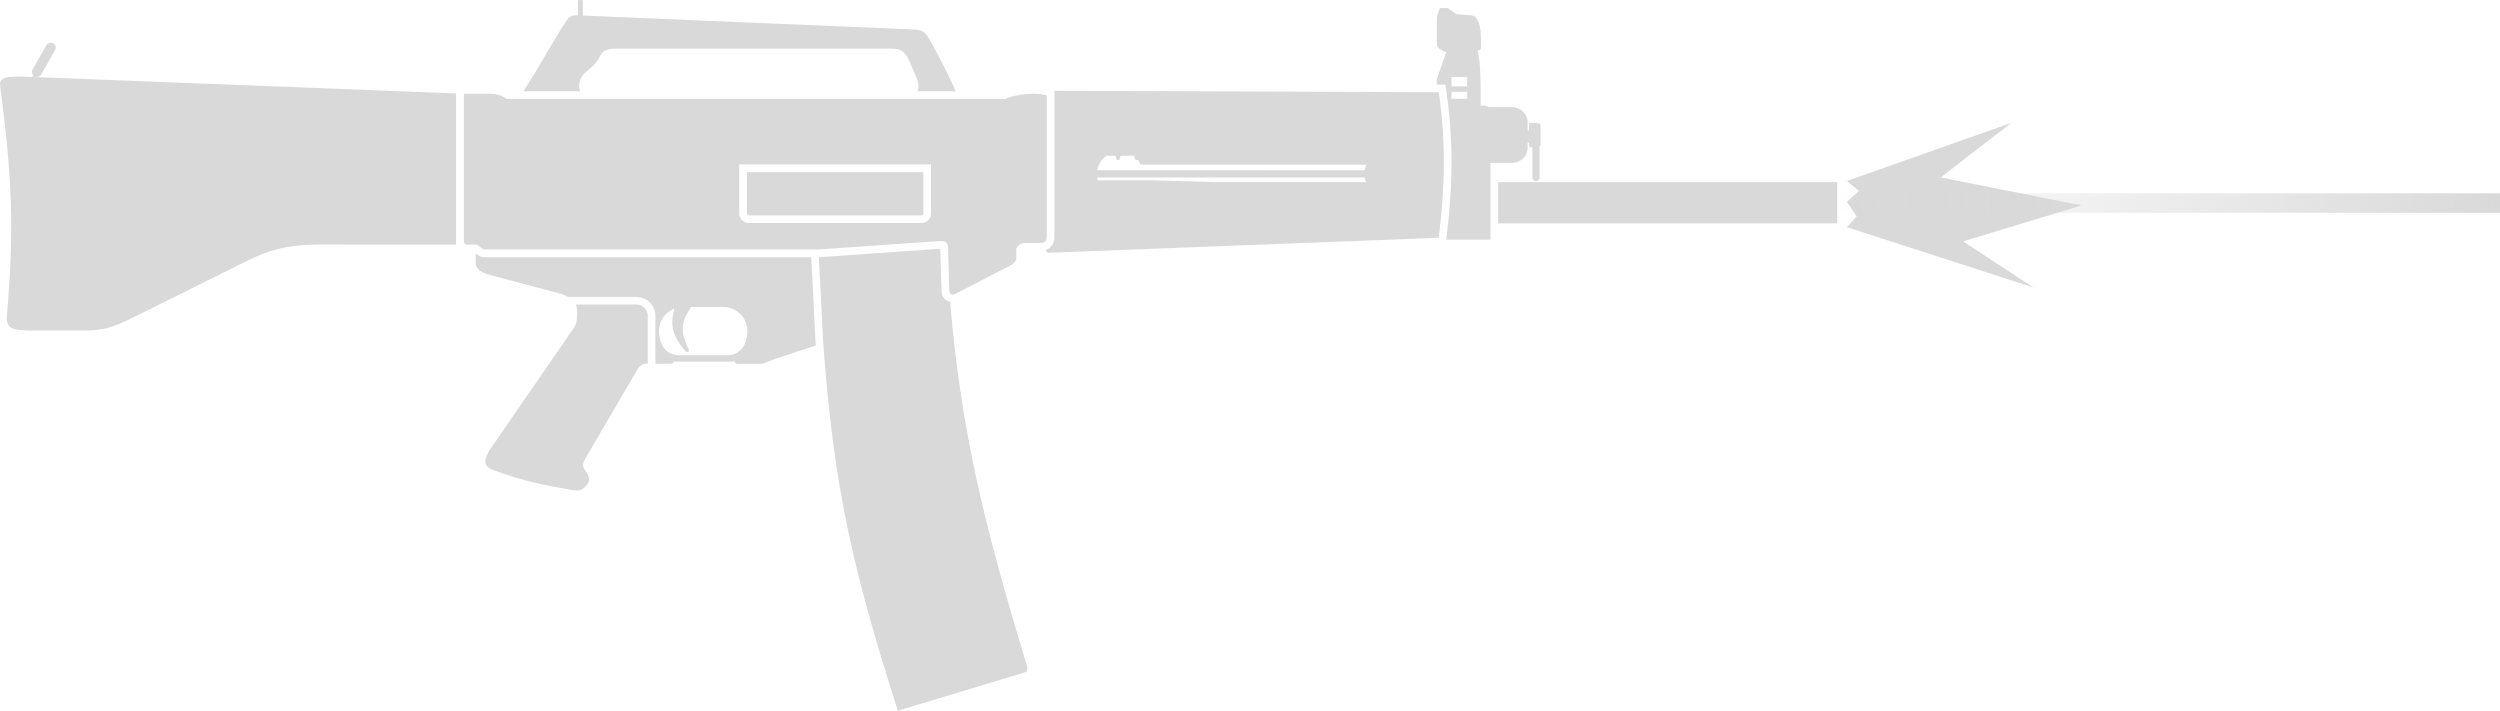
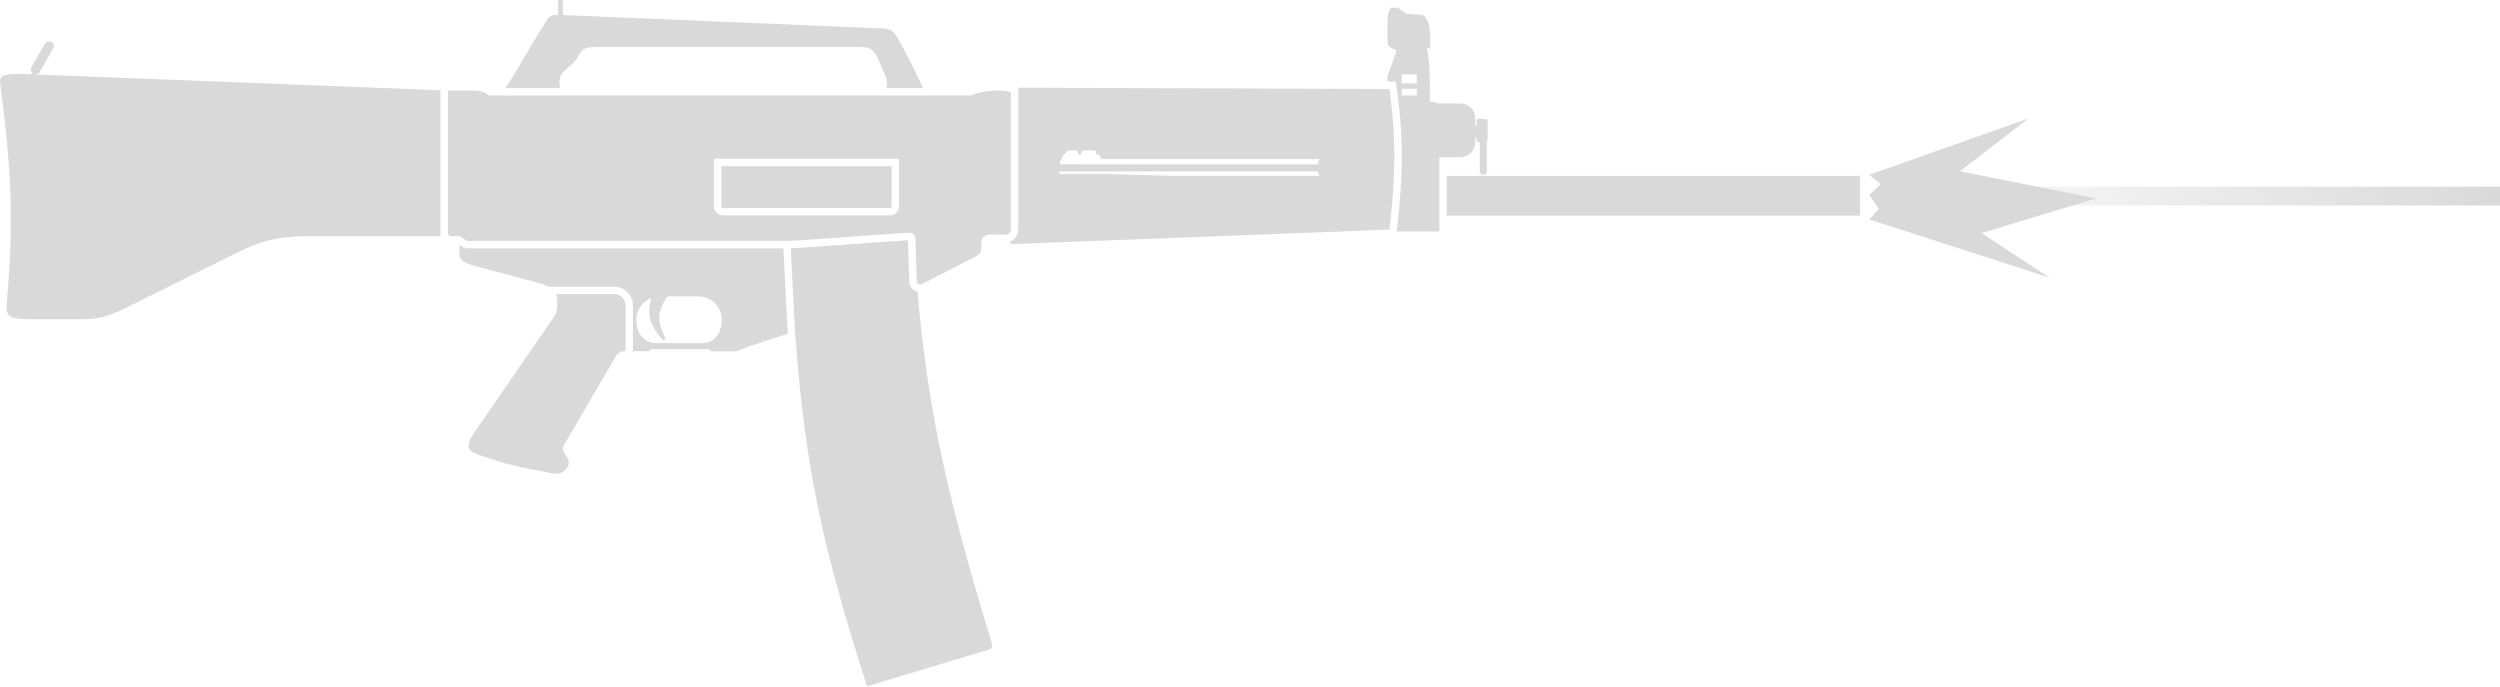
- <svg xmlns="http://www.w3.org/2000/svg" width="56.285" height="16" viewBox="0 0 56.285 16" fill="none" version="1.1" id="svg12">
-   <path d="m 41.849,4.299 -0.267,-0.225 3.705,-1.31 -1.594,1.23 3.17,0.631 -2.666,0.81 1.585,1.038 -4.201,-1.358 0.22,-0.245 -0.22,-0.326 z" fill="#d9d9d9" id="path1" />
-   <rect x="41.277" y="4.352" width="15.009" height="0.439" fill="url(#paint0_linear_3794_900)" id="rect1" style="fill:url(#paint0_linear_3794_900)" />
+ <svg xmlns="http://www.w3.org/2000/svg" width="58.285" height="16" viewBox="0 0 58.285 16" fill="none" version="1.1" id="svg12">
+   <path d="m 43.849,4.299 -0.267,-0.225 3.705,-1.31 -1.594,1.23 3.17,0.631 -2.666,0.81 1.585,1.038 -4.201,-1.358 0.22,-0.245 -0.22,-0.326 z" fill="#d9d9d9" id="path1" />
+   <rect x="43.277" y="4.352" width="15.009" height="0.439" fill="url(#paint0_linear_3794_900)" id="rect1" style="fill:url(#paint0_linear_3794_900)" />
  <path d="M 13.012,0.022 C 13.012,0.01 13.021,0 13.033,0 h 0.067 c 0.012,0 0.022,0.01 0.022,0.022 v 0.328 l 7.473,0.315 c 0.151,0.001 0.244,0.053 0.352,0.258 0,0 0.337,0.596 0.571,1.132 h -0.861 c 0.033,-0.083 0.029,-0.174 -0.015,-0.287 l -0.201,-0.465 c -0.097,-0.154 -0.17,-0.206 -0.355,-0.207 h -6.233 c -0.122,0 -0.256,0.016 -0.324,0.138 -0.107,0.192 -0.17,0.251 -0.327,0.377 -0.142,0.114 -0.196,0.266 -0.14,0.444 h -1.281 c 0.176,-0.26 0.32,-0.506 0.475,-0.771 l 0.002,-0.004 6e-4,-0.001 c 0.138,-0.236 0.284,-0.487 0.469,-0.776 0.075,-0.117 0.133,-0.168 0.267,-0.157 l 0.016,6.73e-4 z" fill="#d9d9d9" id="path2" />
  <path d="m 16.817,3.875 h 3.972 v 0.931 c 0,0.012 -0.005,0.022 -0.012,0.03 -0.008,0.008 -0.019,0.013 -0.031,0.013 h -3.885 c -0.024,0 -0.044,-0.02 -0.044,-0.044 z" fill="#d9d9d9" id="path3" />
  <path fill-rule="evenodd" clip-rule="evenodd" d="m 23.568,2.154 v 3.168 c 0,0.021 -0.002,0.039 -0.005,0.055 -0.002,0.009 -0.004,0.017 -0.007,0.025 -0.006,0.016 -0.015,0.028 -0.026,0.038 -0.021,0.02 -0.052,0.029 -0.093,0.029 h -0.35 c -0.053,0 -0.098,0.014 -0.133,0.037 -0.025,0.016 -0.045,0.037 -0.057,0.06 -0.006,0.012 -0.011,0.024 -0.014,0.037 -0.001,0.006 -0.002,0.012 -0.002,0.018 l -3e-4,0.008 v 0.169 c 0,0.049 -0.015,0.085 -0.047,0.117 -0.014,0.014 -0.032,0.028 -0.053,0.042 l -0.014,0.009 -1.246,0.644 c -0.059,0.035 -0.116,0.022 -0.138,-0.017 -0.004,-0.008 -0.007,-0.016 -0.009,-0.026 -4e-4,-0.003 -7e-4,-0.007 -7e-4,-0.011 l -0.029,-0.939 c 10e-5,-0.17 -0.047,-0.194 -0.218,-0.188 l -2.696,0.188 h -7.53 c -0.024,0 -0.053,-0.024 -0.083,-0.049 l -4e-4,-3.3e-4 c -0.034,-0.028 -0.07,-0.059 -0.106,-0.061 h -0.191 c -0.051,0 -0.075,-0.028 -0.076,-0.085 v -3.311 h 0.561 c 0.162,9e-5 0.262,0.018 0.403,0.115 h 11.229 c 0.234,-0.113 0.753,-0.154 0.934,-0.072 z m -2.607,1.548 v 1.103 c 0,0.119 -0.097,0.216 -0.216,0.216 h -3.885 c -0.119,0 -0.216,-0.097 -0.216,-0.216 v -1.103 z" fill="#d9d9d9" id="path4" />
  <path d="m 21.39,6.796 c -0.008,-0.002 -0.017,-0.004 -0.025,-0.007 -0.004,-0.001 -0.009,-0.003 -0.013,-0.005 -0.09,-0.036 -0.153,-0.12 -0.154,-0.224 l -0.029,-0.939 v -0.003 l -2e-4,-0.016 c -0.011,0 -0.023,2.6e-4 -0.037,7.6e-4 l -2.696,0.188 0.099,1.934 0.01,0.132 0.007,0.092 c 0.237,3.109 0.675,4.958 1.662,8.052 l 2.852,-0.86 c 0.028,-0.01 0.047,-0.022 0.057,-0.041 0.014,-0.025 0.011,-0.064 -0.007,-0.13 -0.978,-3.215 -1.475,-5.273 -1.725,-8.174 z" fill="#d9d9d9" id="path5" />
  <path fill-rule="evenodd" clip-rule="evenodd" d="m 10.898,5.79 h 7.366 l 0.099,1.943 10e-5,0.002 0.003,0.045 -0.867,0.283 -0.338,0.129 h -0.551 c -0.021,0 -0.059,-0.013 -0.071,-0.051 h -1.369 c -0.003,0.009 -0.009,0.018 -0.015,0.024 -0.005,0.005 -0.011,0.009 -0.016,0.013 -0.009,0.005 -0.019,0.009 -0.029,0.01 -0.003,3.4e-4 -0.005,5.1e-4 -0.008,5.1e-4 l -0.346,8e-5 v -1.072 c 0,-0.238 -0.193,-0.431 -0.431,-0.431 h -1.536 l -0.005,-0.003 -0.016,-0.009 -0.019,-0.01 c -0.044,-0.021 -0.086,-0.036 -0.12,-0.048 l -1.616,-0.43 c -0.208,-0.064 -0.303,-0.136 -0.303,-0.258 v -0.223 c 0.013,0.011 0.034,0.029 0.056,0.043 0.021,0.014 0.069,0.044 0.134,0.044 z m 5.929,1.665 c 0,0.238 -0.098,0.44 -0.288,0.514 -0.01,0.004 -0.02,0.007 -0.03,0.01 -0.005,0.002 -0.011,0.003 -0.016,0.004 -0.011,0.003 -0.021,0.005 -0.032,0.007 -0.013,0.002 -0.026,0.004 -0.04,0.006 -0.017,0.002 -0.034,0.002 -0.051,0.002 h -1.076 c -0.045,0 -0.086,-0.005 -0.124,-0.015 -0.22,-0.058 -0.334,-0.273 -0.334,-0.529 0,-0.231 0.144,-0.428 0.346,-0.507 -0.1,0.389 -0.045,0.609 0.253,0.966 0.017,0.02 0.049,0.014 0.066,0.004 0.006,-0.004 0.02,-0.019 0.009,-0.042 -0.181,-0.374 -0.208,-0.586 0.051,-0.964 h 0.722 c 0.3,0 0.544,0.244 0.544,0.544 z" fill="#d9d9d9" id="path6" />
  <path d="m 14.583,7.116 v 1.072 h -0.035 c -0.082,0 -0.162,0.059 -0.206,0.147 l -1.169,1.997 c -0.039,0.068 -0.086,0.152 0.014,0.277 0.085,0.106 0.112,0.229 0,0.341 -0.112,0.112 -0.192,0.105 -0.348,0.077 -0.719,-0.129 -1.073,-0.204 -1.723,-0.441 -0.247,-0.09 -0.228,-0.22 -0.093,-0.452 l 1.898,-2.754 c 0.009,-0.012 0.017,-0.025 0.023,-0.037 0.006,-0.011 0.011,-0.023 0.016,-0.035 0.005,-0.012 0.009,-0.024 0.012,-0.037 0.018,-0.065 0.021,-0.144 0.021,-0.244 v -0.016 c 0,-0.032 -0.003,-0.061 -0.009,-0.088 -0.003,-0.014 -0.007,-0.027 -0.011,-0.04 l -0.004,-0.012 c -0.002,-0.005 -0.004,-0.009 -0.006,-0.014 l -5e-4,-9.2e-4 1.363,8e-5 c 0.143,0 0.259,0.116 0.259,0.259 z" fill="#d9d9d9" id="path7" />
  <path fill-rule="evenodd" clip-rule="evenodd" d="m 23.55,5.639 c -0.002,-0.004 -0.004,-0.009 -0.005,-0.013 0.043,-0.014 0.086,-0.038 0.121,-0.079 0.062,-0.07 0.074,-0.158 0.074,-0.225 v -3.278 l 8.652,0.032 c 0.159,1.102 0.148,2.079 0,3.277 l -8.787,0.338 c -0.022,0 -0.041,-0.021 -0.056,-0.053 z m 1.154,-1.807 c 0.024,-0.133 0.098,-0.249 0.203,-0.326 h 0.211 l 0.012,0.061 c 0.001,0.01 0.006,0.02 0.014,0.027 0.005,0.005 0.012,0.009 0.02,0.01 l 0.003,5.1e-4 0.004,3.3e-4 h 0.001 l 0.004,-2.5e-4 0.004,-5.9e-4 c 0.006,-0.001 0.011,-0.004 0.016,-0.007 l 0.004,-0.003 0.003,-0.003 c 0.006,-0.007 0.01,-0.015 0.011,-0.024 l 0.012,-0.061 h 0.295 c 0.007,0.005 0.014,0.01 0.02,0.016 l 0.009,0.045 c 0.002,0.018 0.015,0.033 0.034,0.037 0.003,5.9e-4 0.006,8.4e-4 0.008,8.4e-4 0.003,0 0.005,-2.5e-4 0.008,-8.4e-4 0.002,-4.2e-4 0.004,-0.001 0.006,-0.002 l 0.003,-0.001 0.003,-0.001 0.003,-0.002 c 0.027,0.033 0.05,0.07 0.068,0.11 h 5.083 c -0.021,0.039 -0.035,0.081 -0.044,0.125 z m 1.158,0.226 h -1.148 c -0.005,-0.02 -0.01,-0.041 -0.013,-0.062 h 6.024 c 0.007,0.037 0.018,0.072 0.034,0.105 h -3.332 z" fill="#d9d9d9" id="path8" />
  <path fill-rule="evenodd" clip-rule="evenodd" d="m 32.348,1.904 0.194,6.8e-4 0.021,0.147 c 0.161,1.12 0.15,2.112 4e-4,3.323 l -0.003,0.021 h 0.997 v -0.145 h -1e-4 v -1.351 h 1e-4 v -0.233 h 0.491 l 0.007,-8e-5 c 0.187,-0.004 0.338,-0.157 0.338,-0.345 v -0.108 h 0.031 v 0.059 c 0,0.025 0.021,0.045 0.046,0.043 l 0.029,-0.002 v 0.683 c 0,0.021 0.008,0.04 0.021,0.054 0.015,0.017 0.036,0.027 0.061,0.027 0.021,0 0.039,-0.008 0.054,-0.02 0.003,-0.002 0.005,-0.004 0.007,-0.007 0.002,-0.002 0.004,-0.004 0.005,-0.007 0.003,-0.005 0.006,-0.01 0.009,-0.015 0.002,-0.004 0.003,-0.008 0.004,-0.012 0.002,-0.006 0.003,-0.013 0.003,-0.02 v -0.7 c 0.008,-0.005 0.014,-0.012 0.017,-0.02 0.002,-0.005 0.003,-0.011 0.003,-0.016 v -0.44 c 0,-0.022 -0.017,-0.041 -0.04,-0.043 l -0.172,-0.014 c -0.025,-0.002 -0.047,0.018 -0.047,0.043 v 0.131 h -0.031 v -0.18 c 0,-0.188 -0.15,-0.341 -0.338,-0.345 l -0.007,-8e-5 h -0.533 c -0.023,-0.021 -0.054,-0.034 -0.087,-0.034 h -0.092 c 6e-4,-0.47 6e-4,-1.008 -0.071,-1.243 0.048,0 0.079,-0.018 0.079,-0.074 0.003,-0.317 -0.012,-0.468 -0.064,-0.578 -0.03,-0.064 -0.06,-0.102 -0.097,-0.122 -0.016,-0.009 -0.033,-0.014 -0.053,-0.017 -0.007,-0.001 -0.015,-0.002 -0.022,-0.002 -0.007,-4.21e-4 -0.014,-5.89e-4 -0.021,-5.89e-4 l -0.303,-0.023 -0.191,-0.138 h -0.173 c -0.045,0.099 -0.071,0.176 -0.071,0.252 v 0.545 c 0,0.019 0.003,0.036 0.007,0.051 0.004,0.013 0.01,0.025 0.018,0.036 0.013,0.019 0.032,0.034 0.054,0.048 0.035,0.022 0.081,0.04 0.134,0.061 l -0.214,0.604 z m 0.683,-0.169 h -0.351 v 0.21 h 0.351 z m 0,0.334 h -0.351 v 0.156 h 0.351 z" fill="#d9d9d9" id="path9" />
-   <path d="m 33.729,4.1 v 0.928 h 7.634 v -0.928 z" fill="#d9d9d9" id="path10" />
+   <path d="m 33.729,4.1 v 0.928 h 9.634 v -0.928 z" fill="#d9d9d9" id="path10" />
  <path d="m 10.268,5.507 v -3.403 l -9.459,-0.368 0.003,-0.005 c 0.021,0.004 0.043,0.001 0.063,-0.007 0.022,-0.009 0.041,-0.025 0.053,-0.048 L 1.24,1.129 c 0.019,-0.033 0.019,-0.072 0.004,-0.103 l -0.003,-0.007 c -0.002,-0.004 -0.005,-0.009 -0.008,-0.013 -0.009,-0.012 -0.021,-0.022 -0.034,-0.03 -0.054,-0.031 -0.122,-0.012 -0.153,0.042 l -0.312,0.546 c -0.024,0.042 -0.018,0.093 0.012,0.128 l -0.023,0.04 -0.178,-0.007 c -0.397,-0.01 -0.565,0.021 -0.543,0.194 0.267,2.057 0.324,3.199 0.154,5.175 -0.026,0.299 0.1,0.34 0.518,0.348 H 1.962 c 0.333,-0.007 0.543,-0.058 0.947,-0.251 l 2.591,-1.288 c 0.576,-0.286 0.923,-0.378 1.595,-0.397 z" fill="#d9d9d9" id="path11" />
  <defs id="defs12">
-     <linearGradient id="paint0_linear_3794_900" x1="56.645" y1="4.747" x2="41.636" y2="4.747" gradientUnits="userSpaceOnUse" gradientTransform="translate(-0.3593749,-0.175781)">
+     <linearGradient id="paint0_linear_3794_900" x1="56.645" y1="4.747" x2="41.636" y2="4.747" gradientUnits="userSpaceOnUse" gradientTransform="translate(1.640625,-0.175781)">
      <stop stop-color="#D9D9D9" id="stop11" />
      <stop offset="1" stop-color="#D9D9D9" stop-opacity="0" id="stop12" />
    </linearGradient>
  </defs>
</svg>
